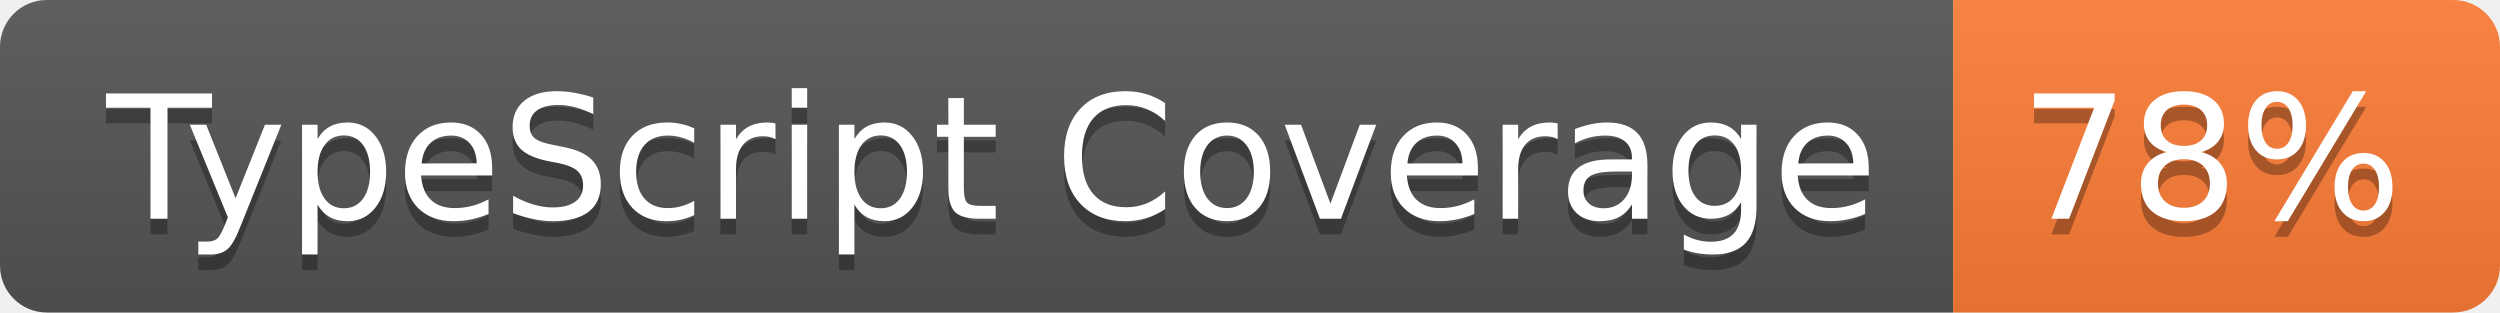
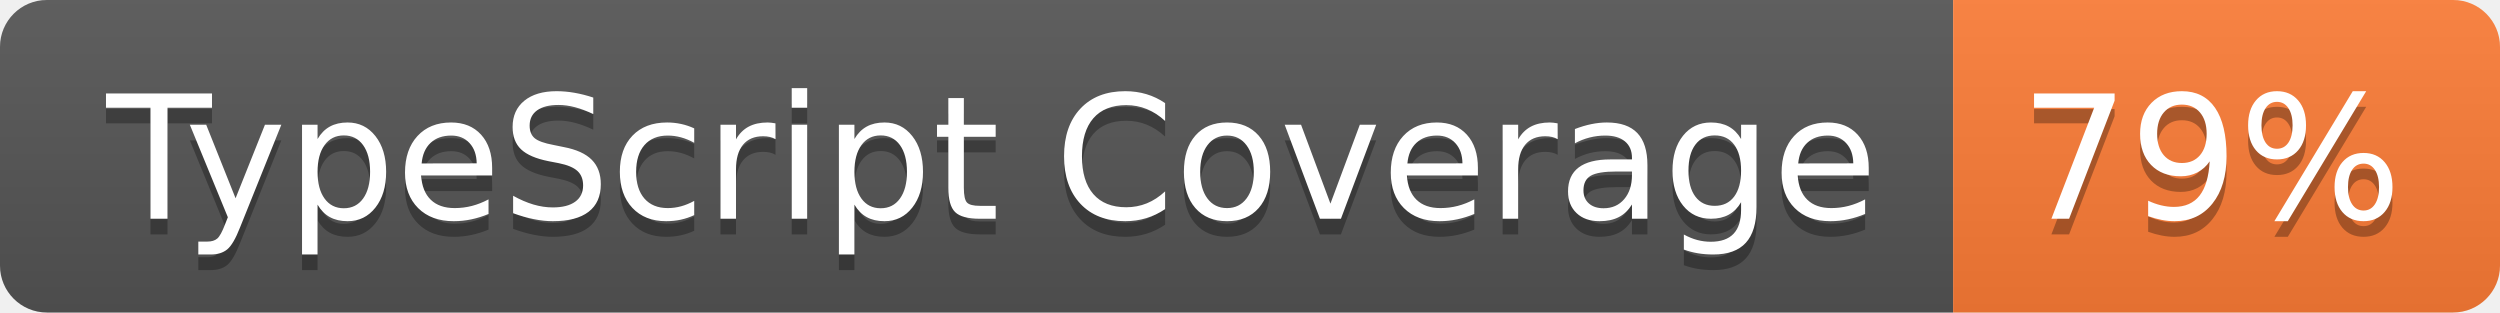
- <svg xmlns="http://www.w3.org/2000/svg" width="160" height="20" role="img" aria-label="TypeScript Coverage: 78%">
+ <svg xmlns="http://www.w3.org/2000/svg" width="160" height="20" role="img" aria-label="TypeScript Coverage: 79%">
  <linearGradient id="s" x2="0" y2="100%">
    <stop offset="0" stop-color="#bbb" stop-opacity=".1" />
    <stop offset="1" stop-opacity=".1" />
  </linearGradient>
  <clipPath id="r">
    <rect width="160" height="20" rx="3" fill="#fff" />
  </clipPath>
  <g clip-path="url(#r)">
    <rect width="125" height="20" fill="#555" />
    <rect x="125" width="35" height="20" fill="#fe7d37" />
    <rect width="160" height="20" fill="url(#s)" />
  </g>
  <g fill="#fff" text-anchor="middle" font-family="Verdana,Geneva,DejaVu Sans,sans-serif" text-rendering="geometricPrecision" font-size="110">
    <text aria-hidden="true" x="635" y="150" fill="#010101" fill-opacity=".3" transform="scale(.1)" textLength="1150">TypeScript Coverage</text>
    <text x="635" y="140" transform="scale(.1)" fill="#fff" textLength="1150">TypeScript Coverage</text>
-     <text aria-hidden="true" x="1415" y="150" fill="#010101" fill-opacity=".3" transform="scale(.1)" textLength="250">78%</text>
-     <text x="1415" y="140" transform="scale(.1)" fill="#fff" textLength="250">78%</text>
+     <text aria-hidden="true" x="1415" y="150" fill="#010101" fill-opacity=".3" transform="scale(.1)" textLength="250">79%</text>
+     <text x="1415" y="140" transform="scale(.1)" fill="#fff" textLength="250">79%</text>
  </g>
</svg>
